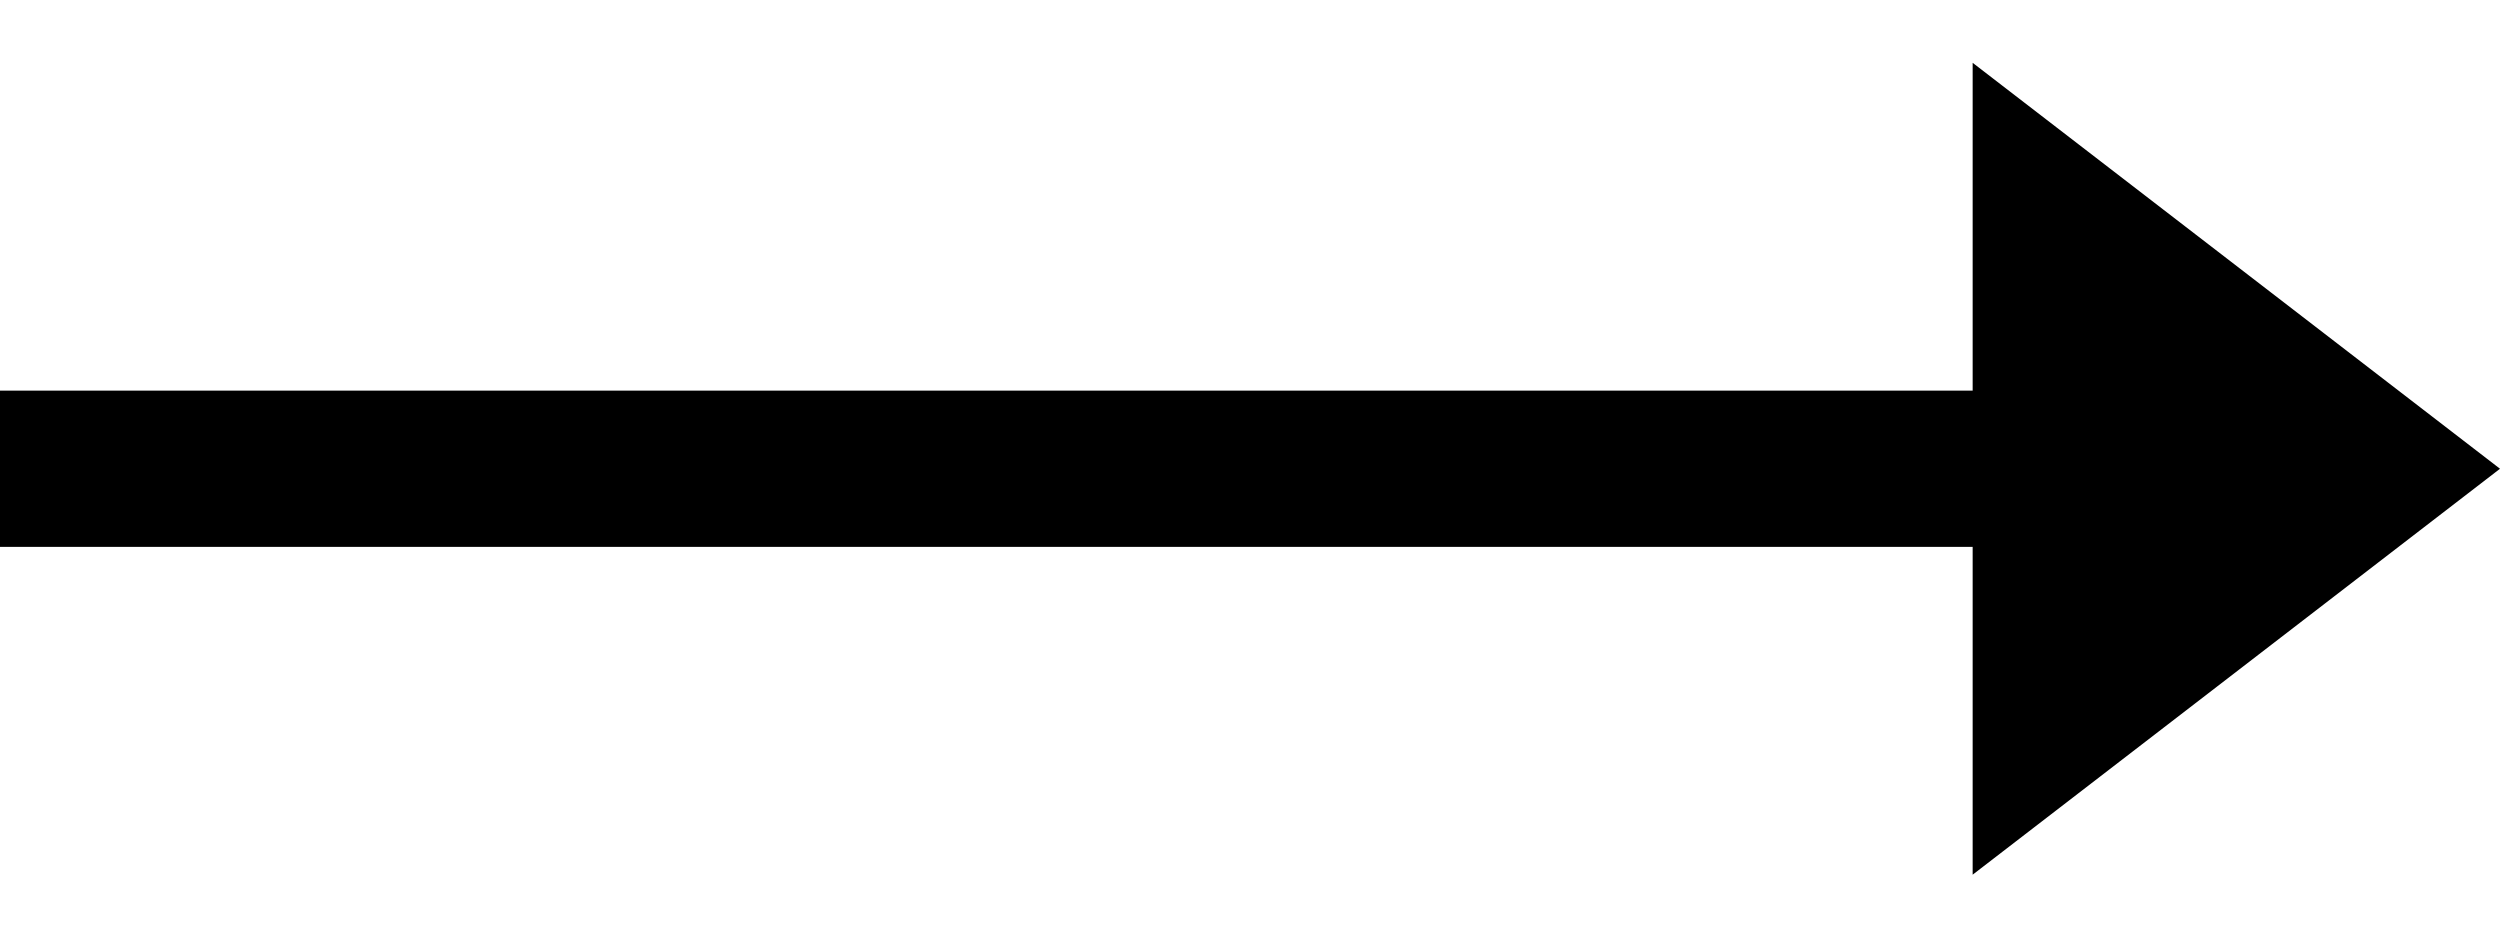
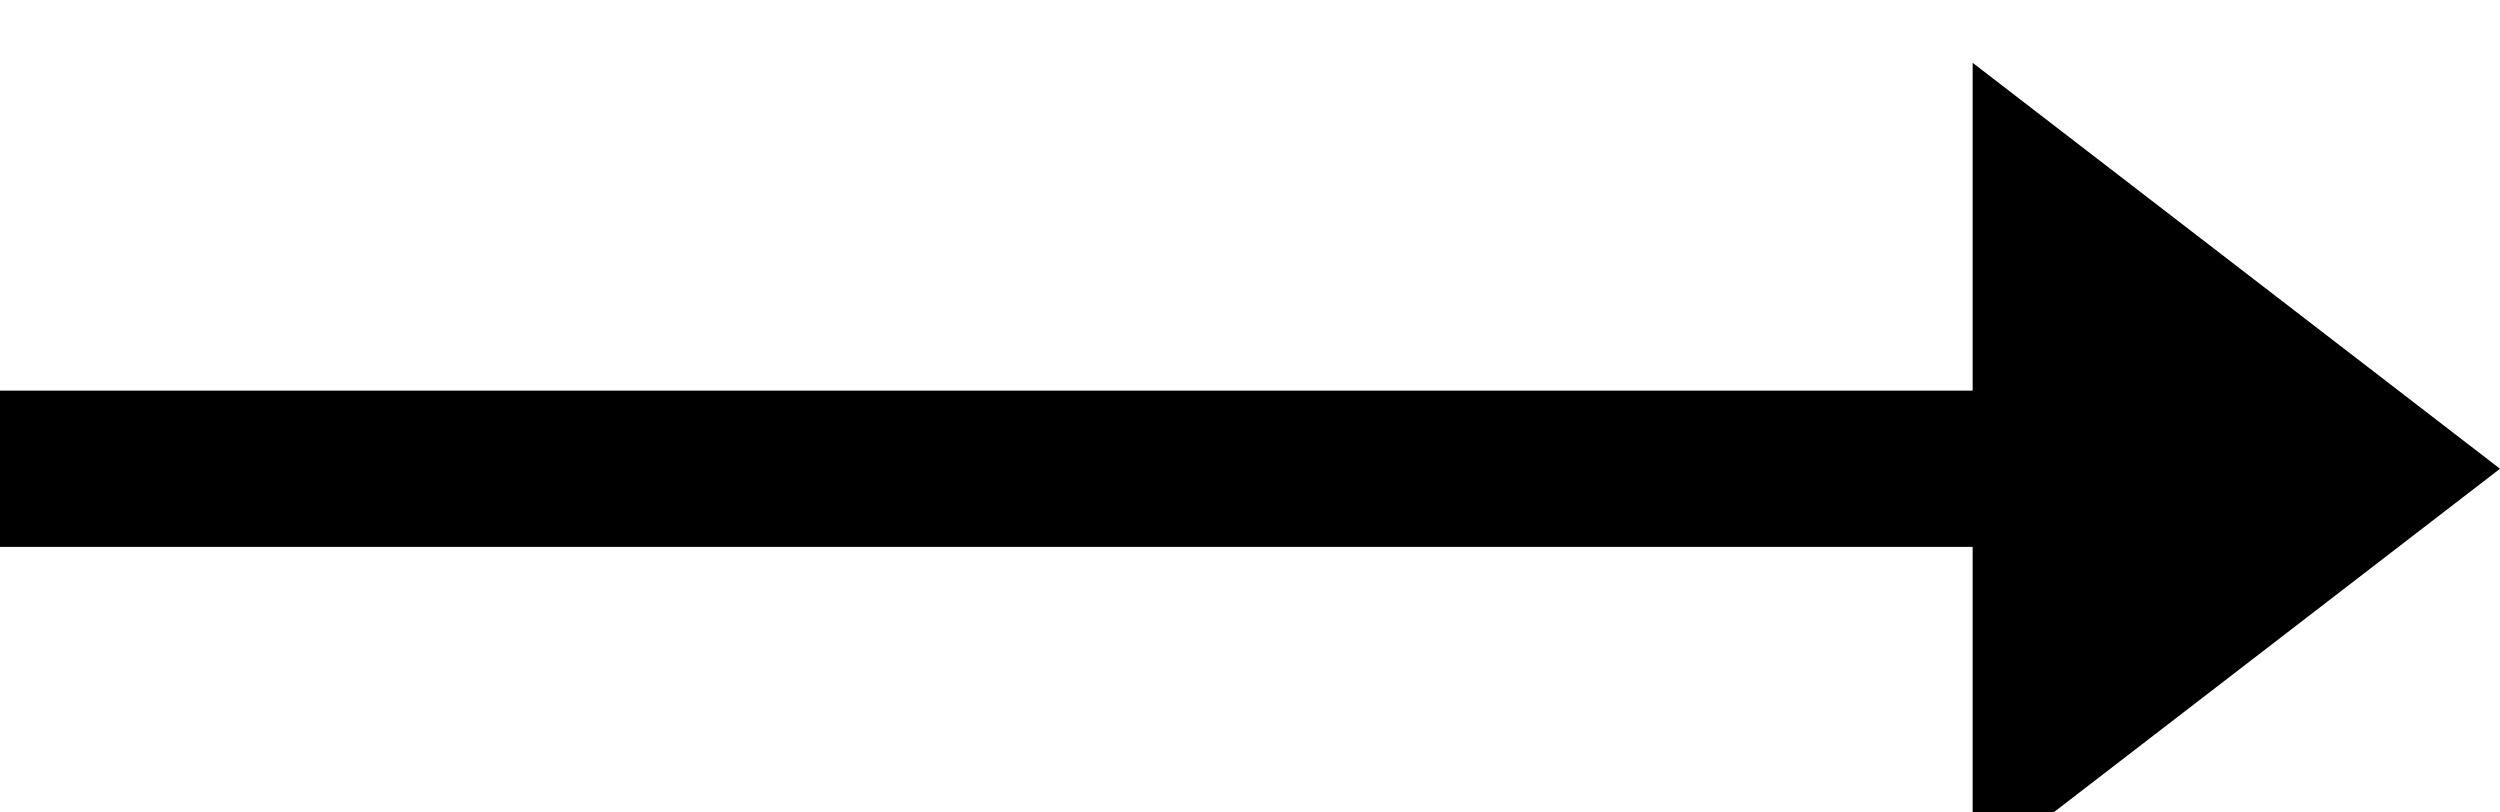
- <svg xmlns="http://www.w3.org/2000/svg" width="32" height="12" fill="none">
+ <svg xmlns="http://www.w3.org/2000/svg">
  <path stroke="#000" stroke-width="2" d="M0 6h26" />
  <path d="M32 6l-6.75 5.196V.804L32 6z" fill="#000" />
</svg>
